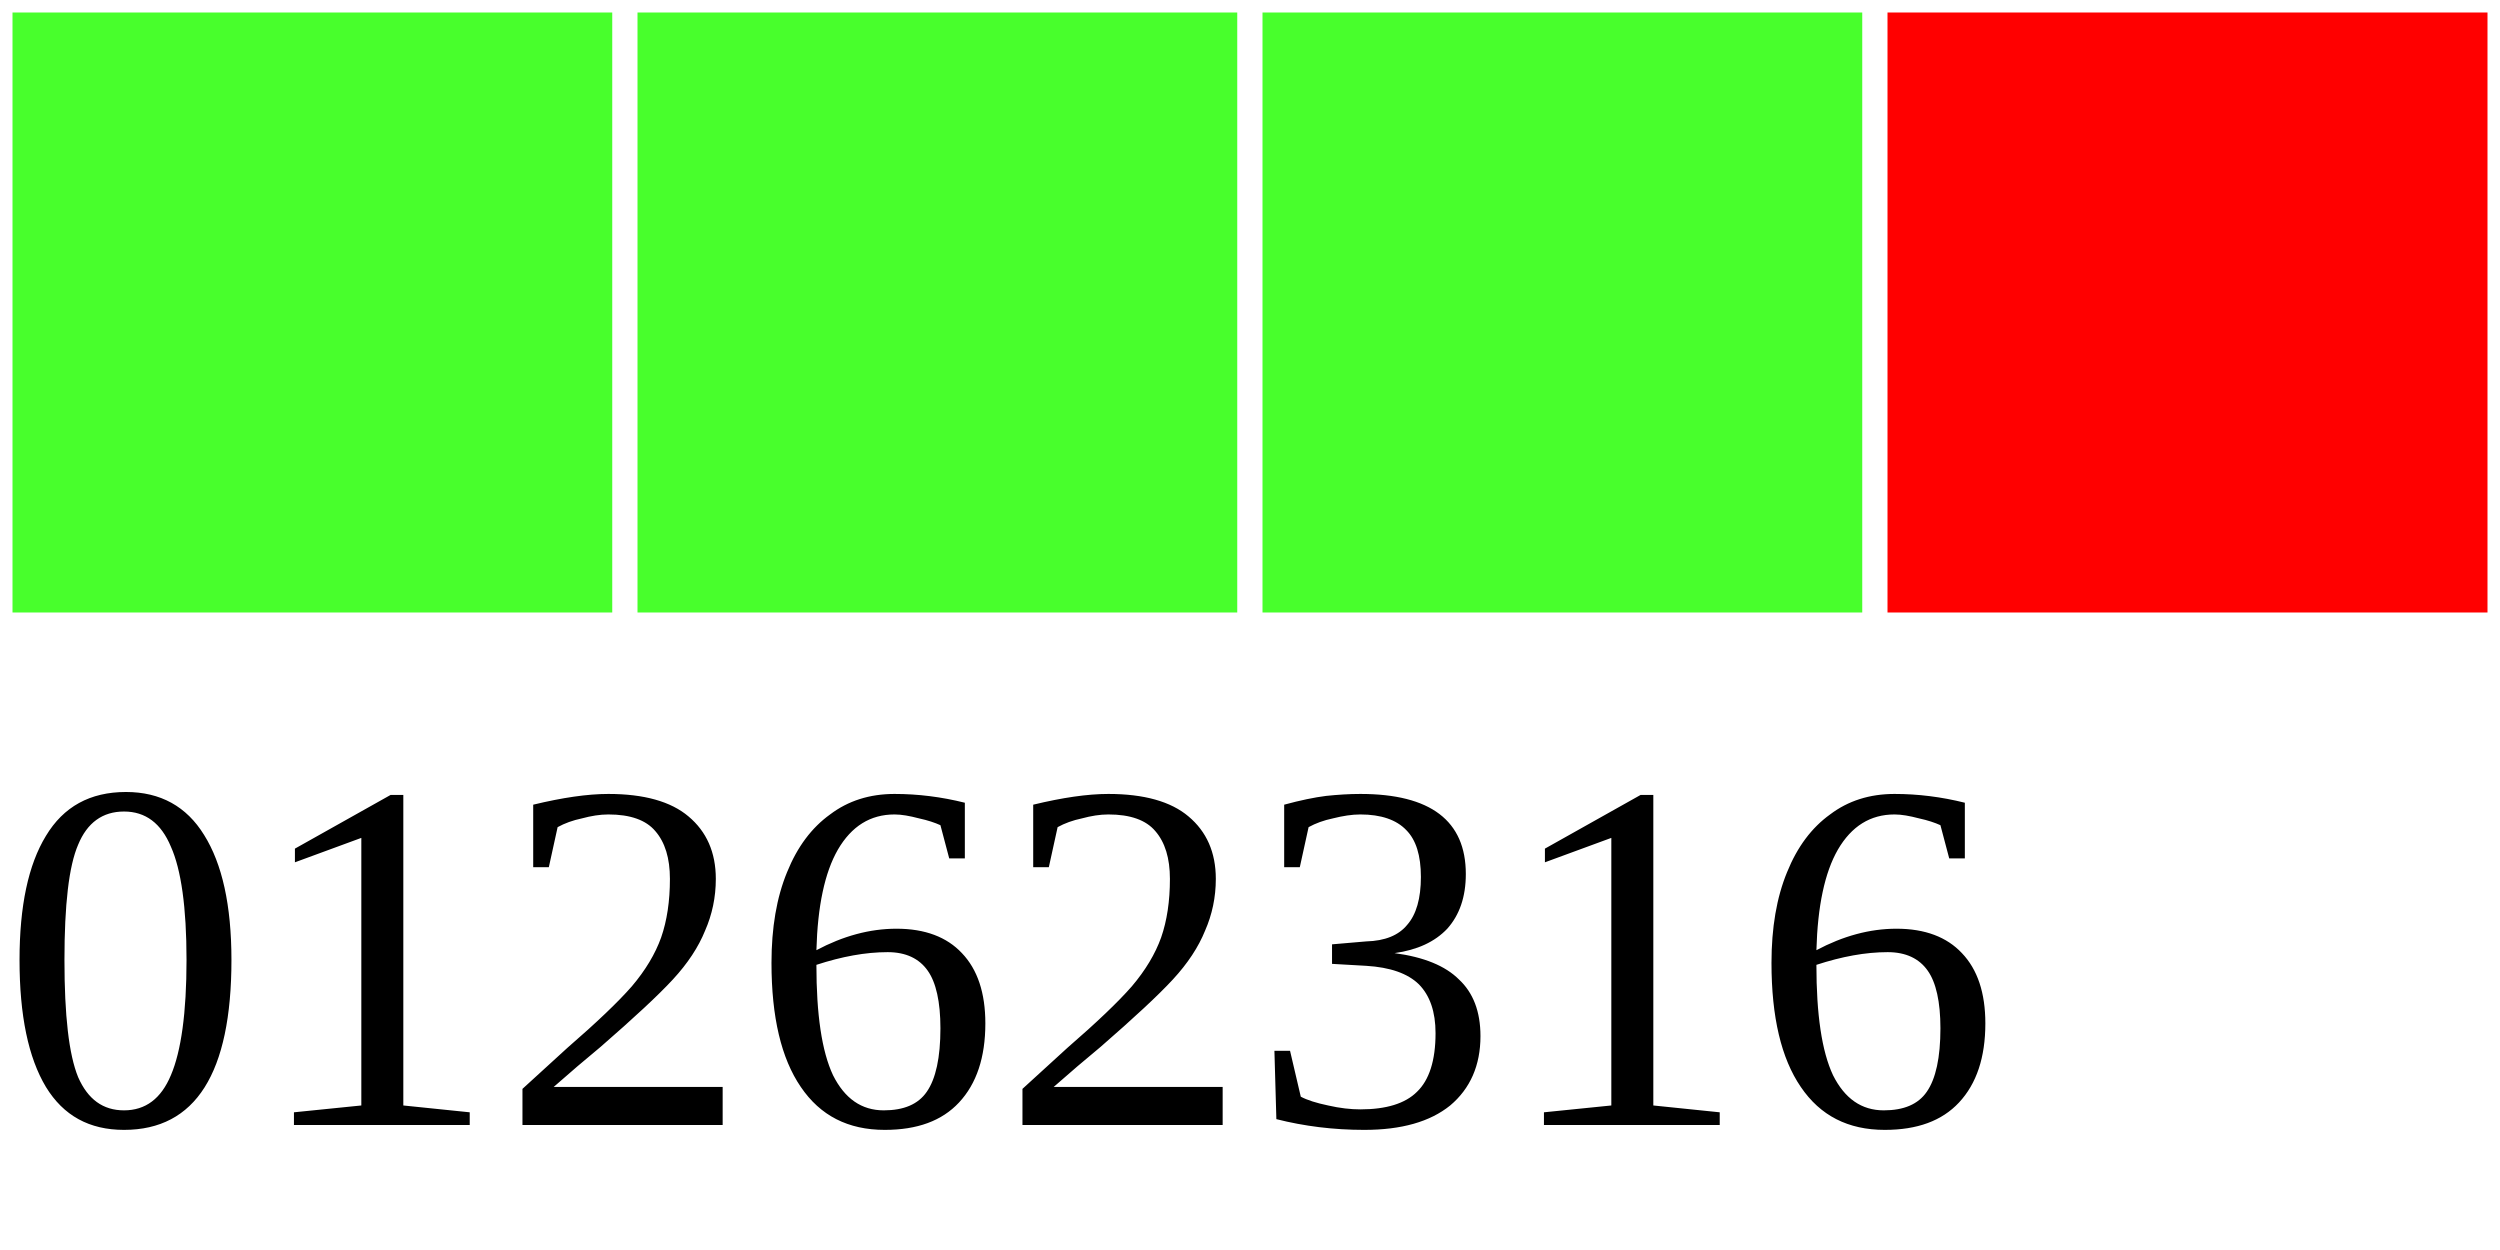
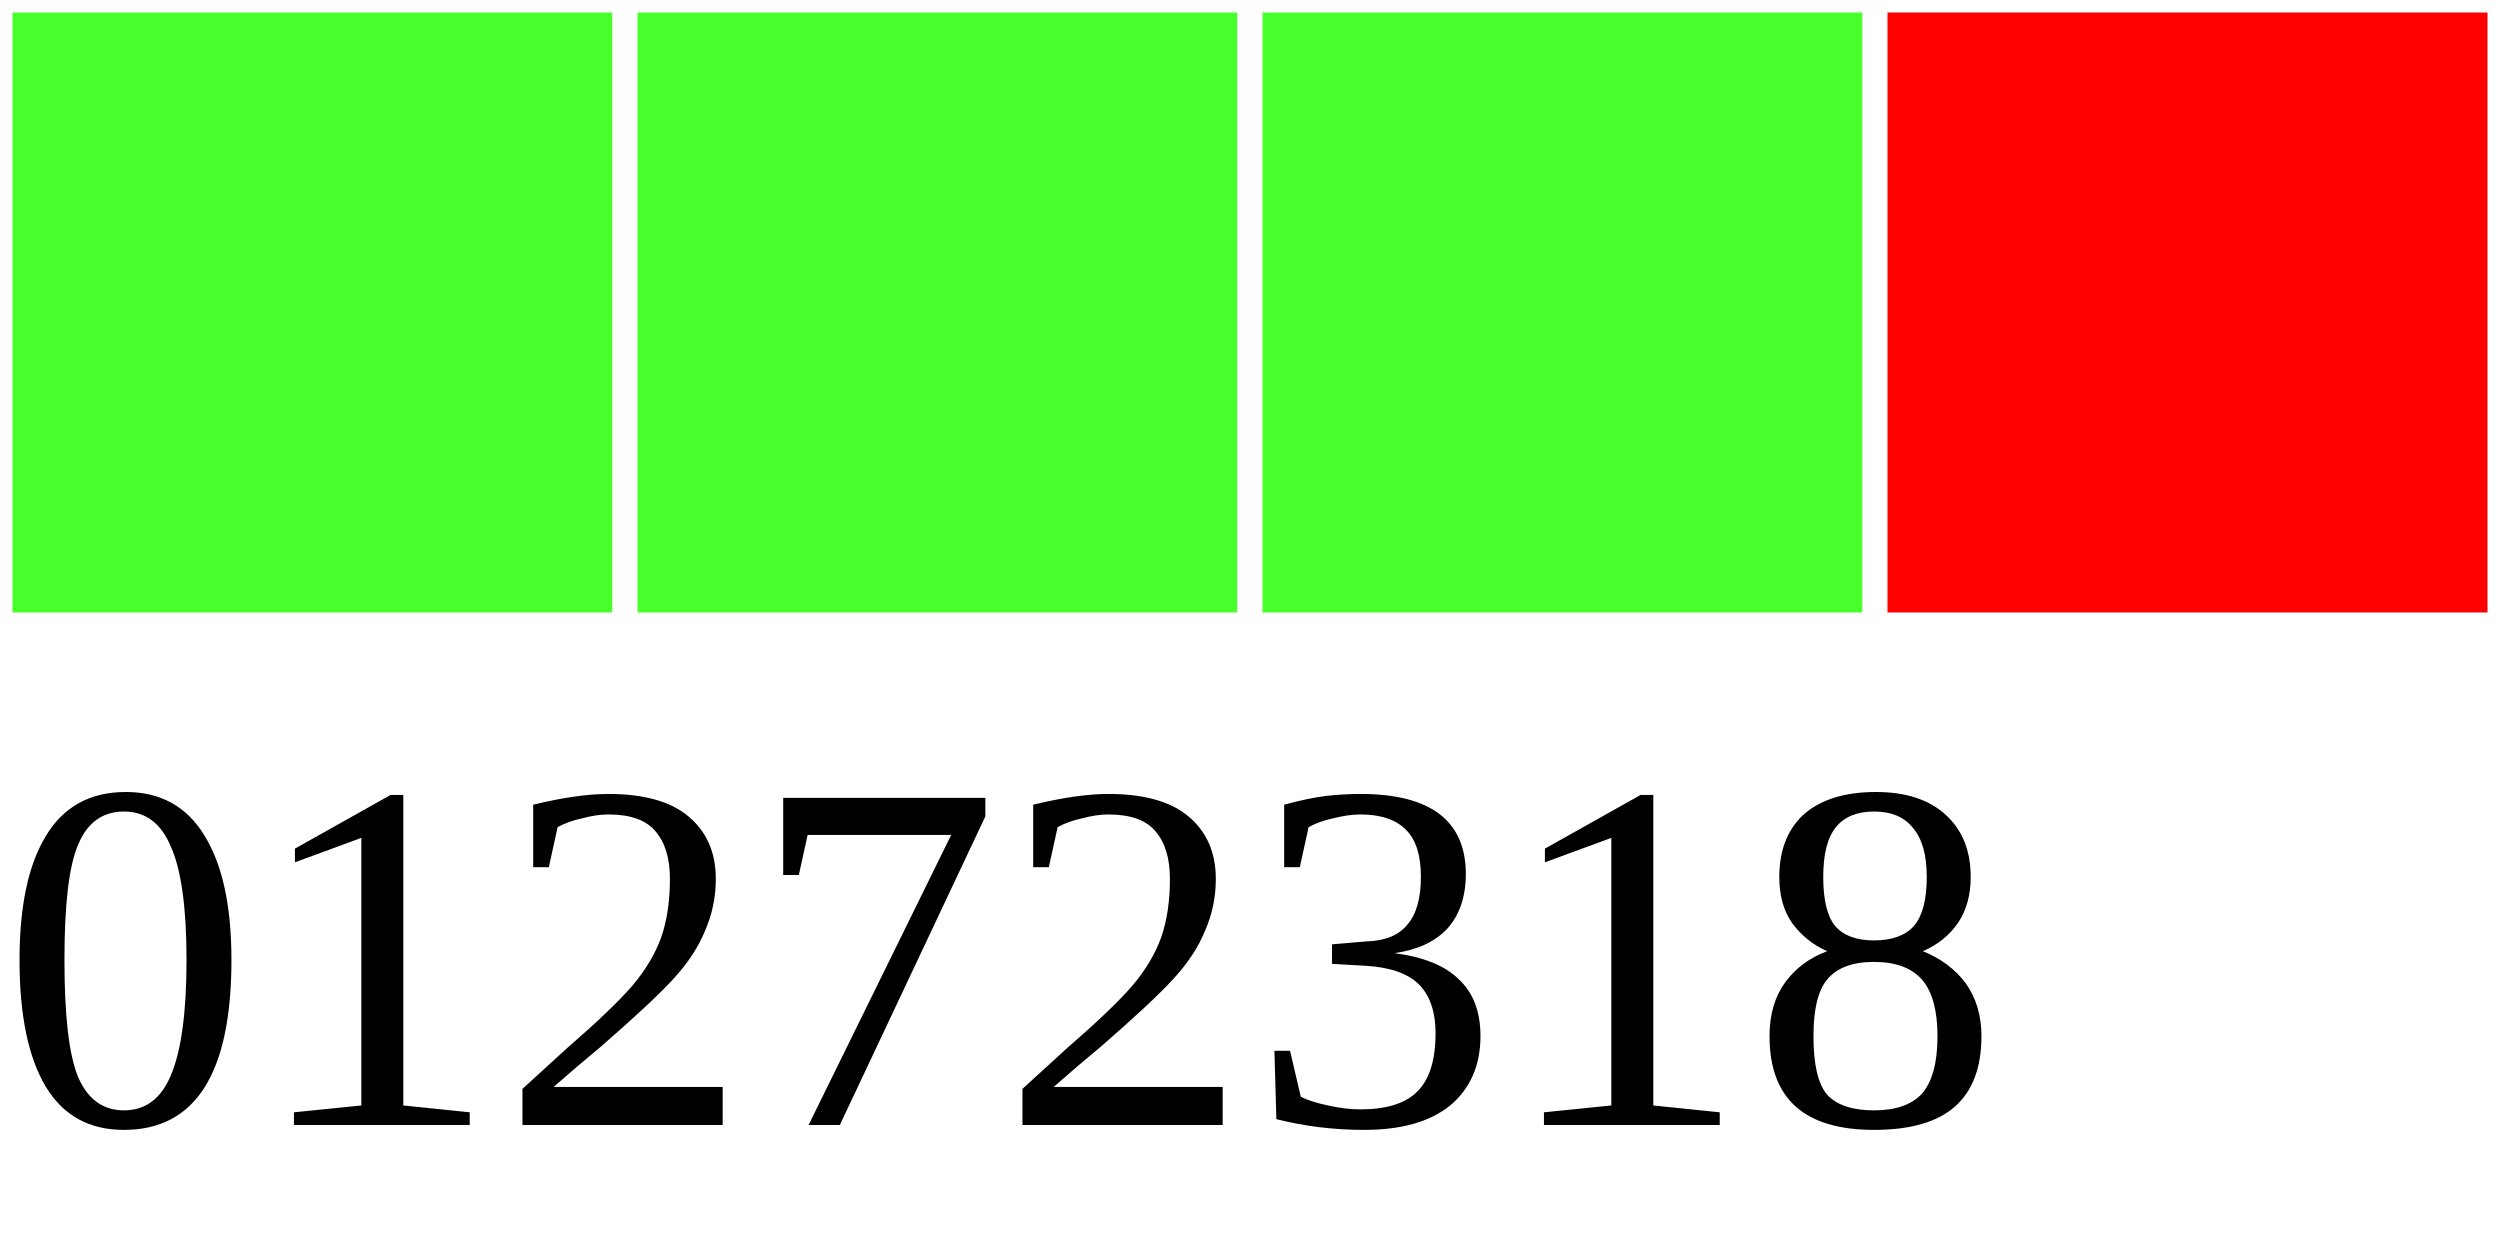
<svg xmlns="http://www.w3.org/2000/svg" width="40" height="20">
  <g>
    <rect width="10" height="10" style="fill:#48FF2C;stroke-width:0.4;stroke:rgb(255,255,255)" x="0" />
    <rect width="10" height="10" style="fill:#48FF2C;stroke-width:0.4;stroke:rgb(255,255,255)" x="10" />
    <rect width="10" height="10" style="fill:#48FF2C;stroke-width:0.4;stroke:rgb(255,255,255)" x="20" />
    <rect width="10" height="10" style="fill:#FF0000;stroke-width:0.4;stroke:rgb(255,255,255)" x="30" />
-     <text x="0" y="18" fill="black" font-size="8">01262316</text>
+     <text x="0" y="18" fill="black" font-size="8">01272318</text>
  </g>
</svg>
